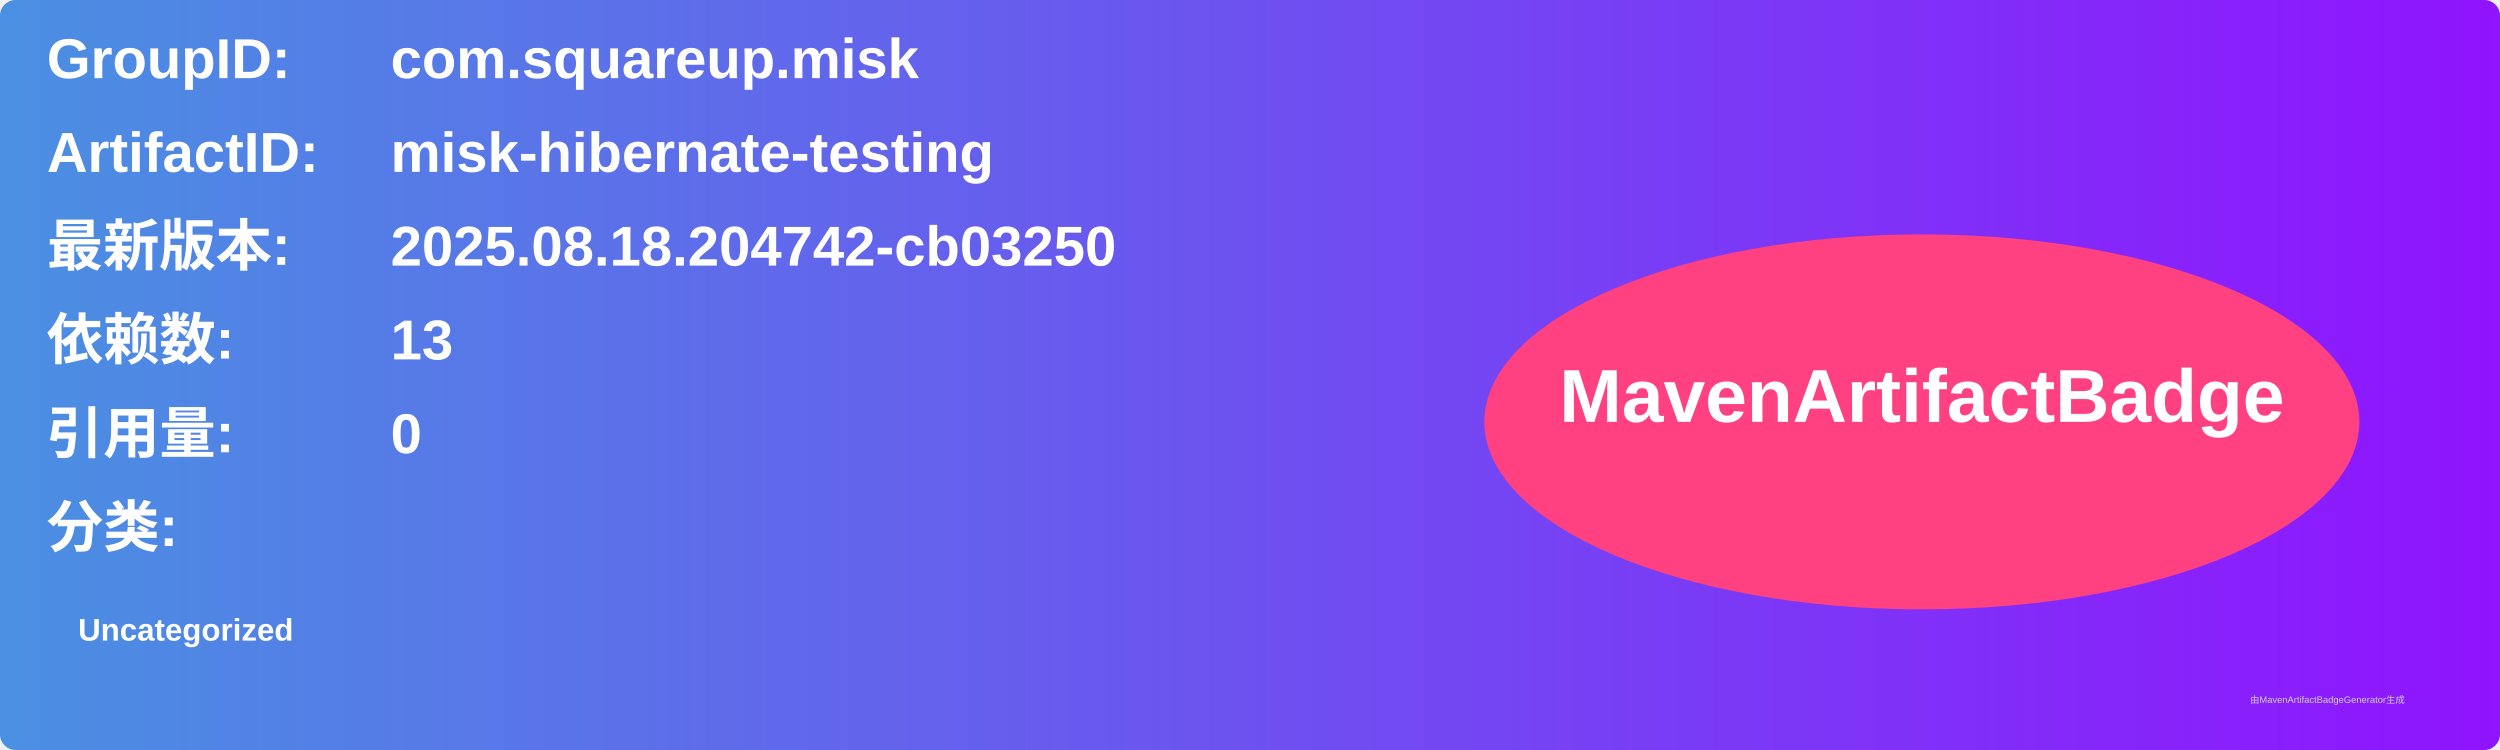
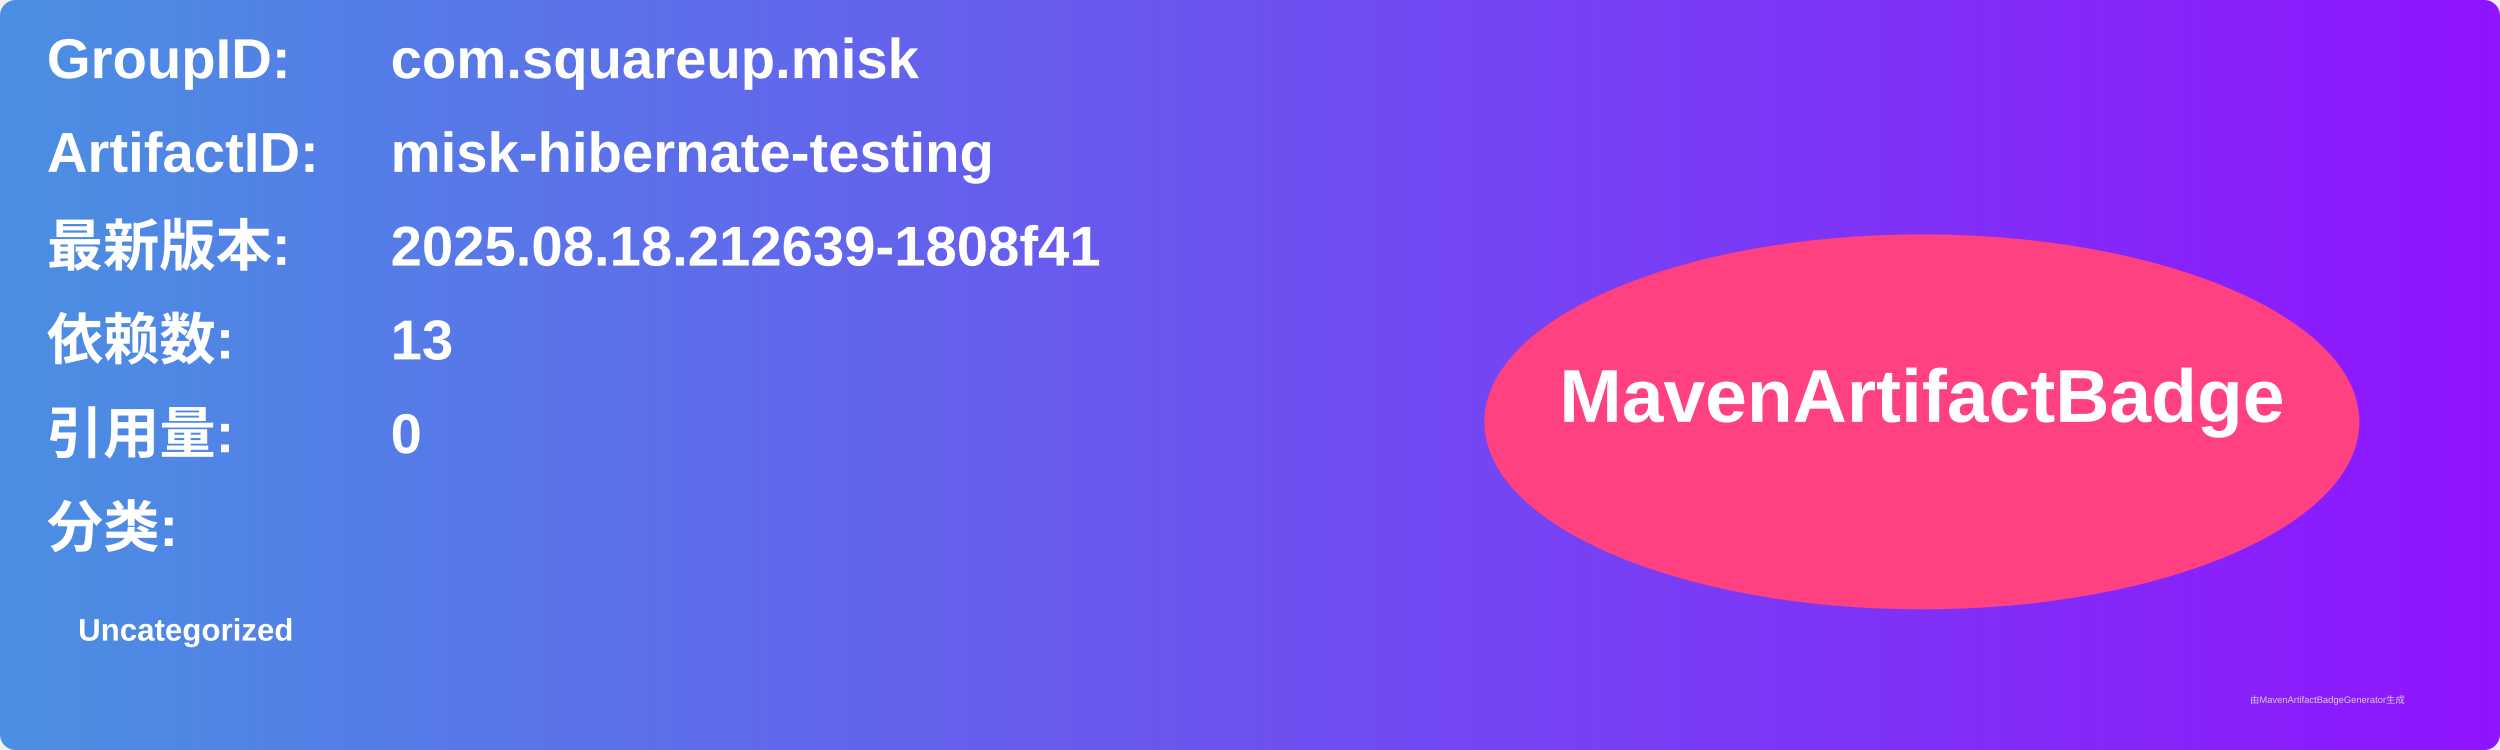
<svg xmlns="http://www.w3.org/2000/svg" width="800" height="240" viewBox="0 0 800 240">
  <linearGradient id="grad" x1="0%" y1="0%" x2="100%" y2="0%">
    <stop offset="0%" stop-color="#4a90e2" />
    <stop offset="100%" stop-color="#9013fe" />
  </linearGradient>
  <rect width="100%" height="100%" rx="5" ry="5" fill="url(#grad)" />
  <g transform="translate(15, 15)">
    <text x="0" y="10" font-family="Arial" font-size="18" fill="white" font-weight="bold" width="260">GroupID:</text>
    <text x="110" y="10" font-family="Arial" font-size="18" fill="white" font-weight="bold" width="460">com.squareup.misk</text>
    <text x="0" y="40" font-family="Arial" font-size="18" fill="white" font-weight="bold" width="260">ArtifactID:</text>
    <text x="110" y="40" font-family="Arial" font-size="18" fill="white" font-weight="bold" width="460">misk-hibernate-testing</text>
    <text x="0" y="70" font-family="Arial" font-size="18" fill="white" font-weight="bold">最新版本:</text>
    <text x="110" y="70" font-family="Arial" font-size="18" fill="white" font-weight="bold">
-       <tspan font-weight="bold">2025.08.18.204742-cb03250</tspan>
+       <tspan font-weight="bold">2025.08.18.212639-1808f41</tspan>
    </text>
    <text x="0" y="100" font-family="Arial" font-size="18" fill="white" font-weight="bold">依赖数: </text>
    <text x="110" y="100" font-family="Arial" font-size="18" fill="white">
      <tspan font-weight="bold">13</tspan>
    </text>
    <text x="0" y="130" font-family="Arial" font-size="18" fill="white" font-weight="bold">引用量: </text>
    <text x="110" y="130" font-family="Arial" font-size="18" fill="white">
      <tspan font-weight="bold">0</tspan>
    </text>
    <text x="0" y="160" font-family="Arial" font-size="18" fill="white" font-weight="bold">分类:</text>
    <text x="10" y="190" font-family="Arial" font-size="10" fill="white">
      <tspan font-weight="bold">Uncategorized</tspan>
    </text>
    <ellipse cx="600" cy="120" rx="140" ry="60" fill="#ff4081" />
    <text x="600" y="120" text-anchor="middle" font-family="Arial" font-size="24" fill="white" font-weight="bold">MavenArtifactBadge</text>
  </g>
  <text x="720" y="225" font-family="Arial" font-size="3" fill="#d0d0d0">由MavenArtifactBadgeGenerator生成</text>
</svg>
